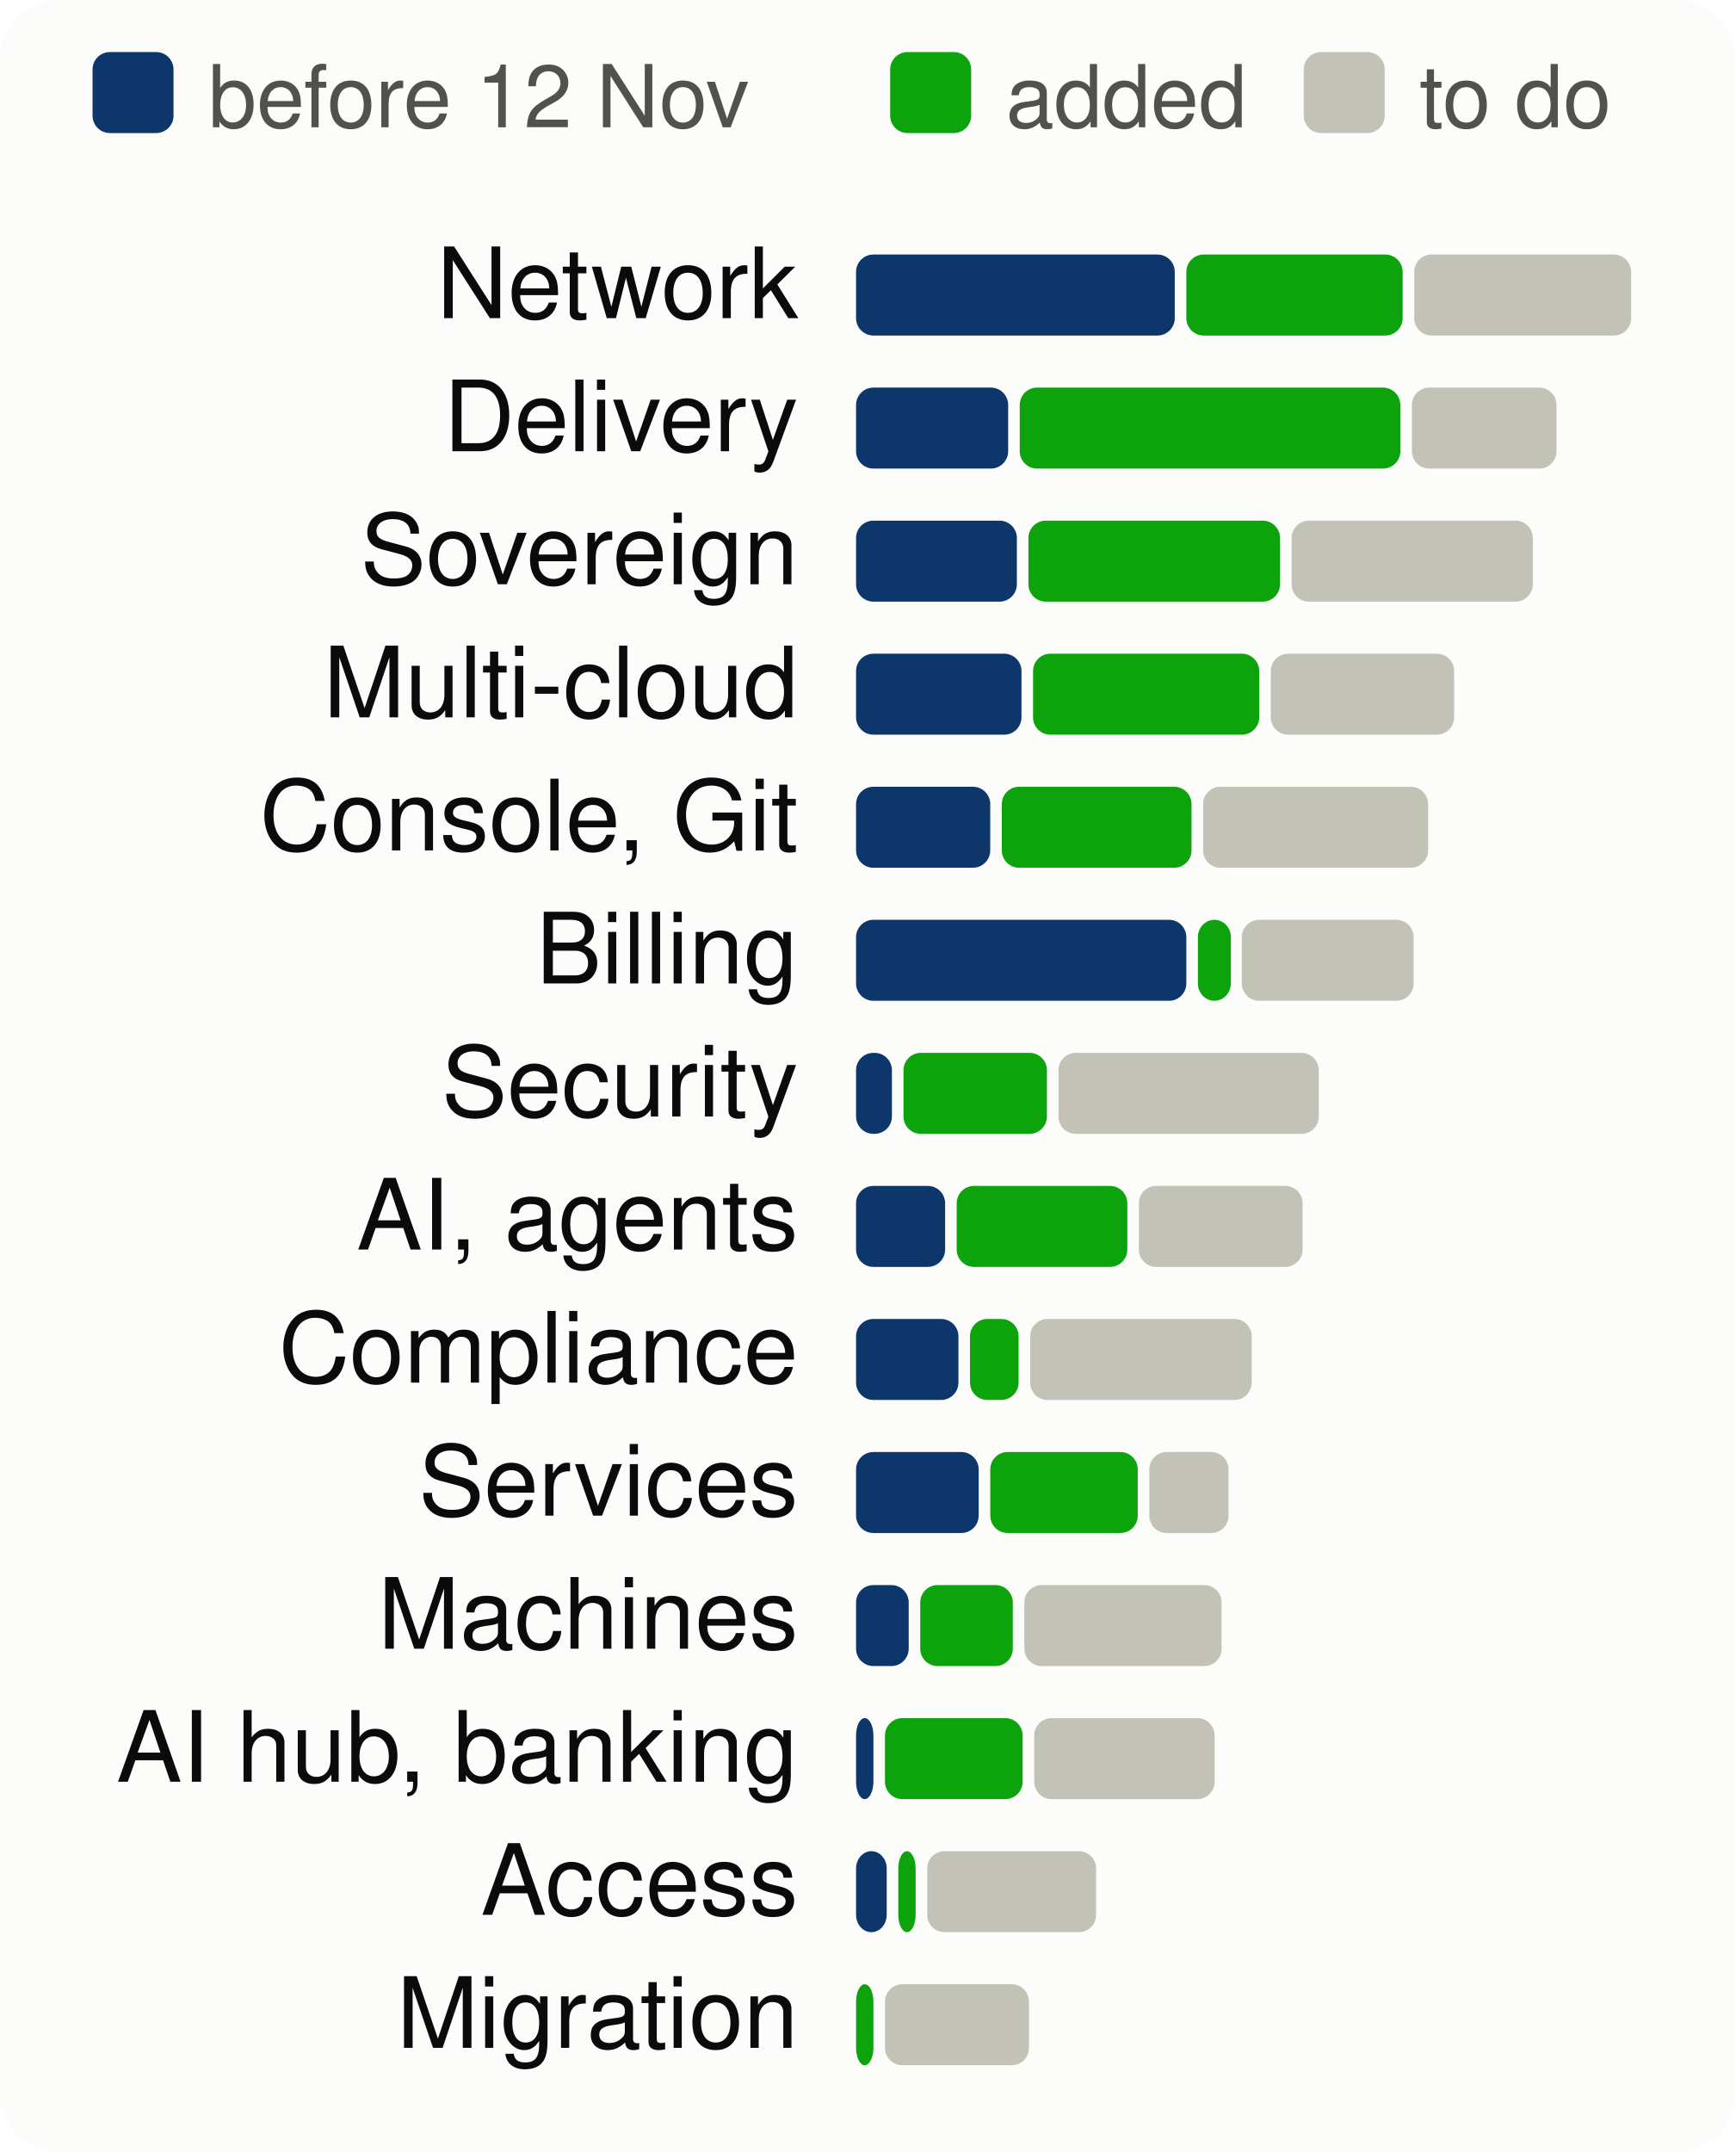
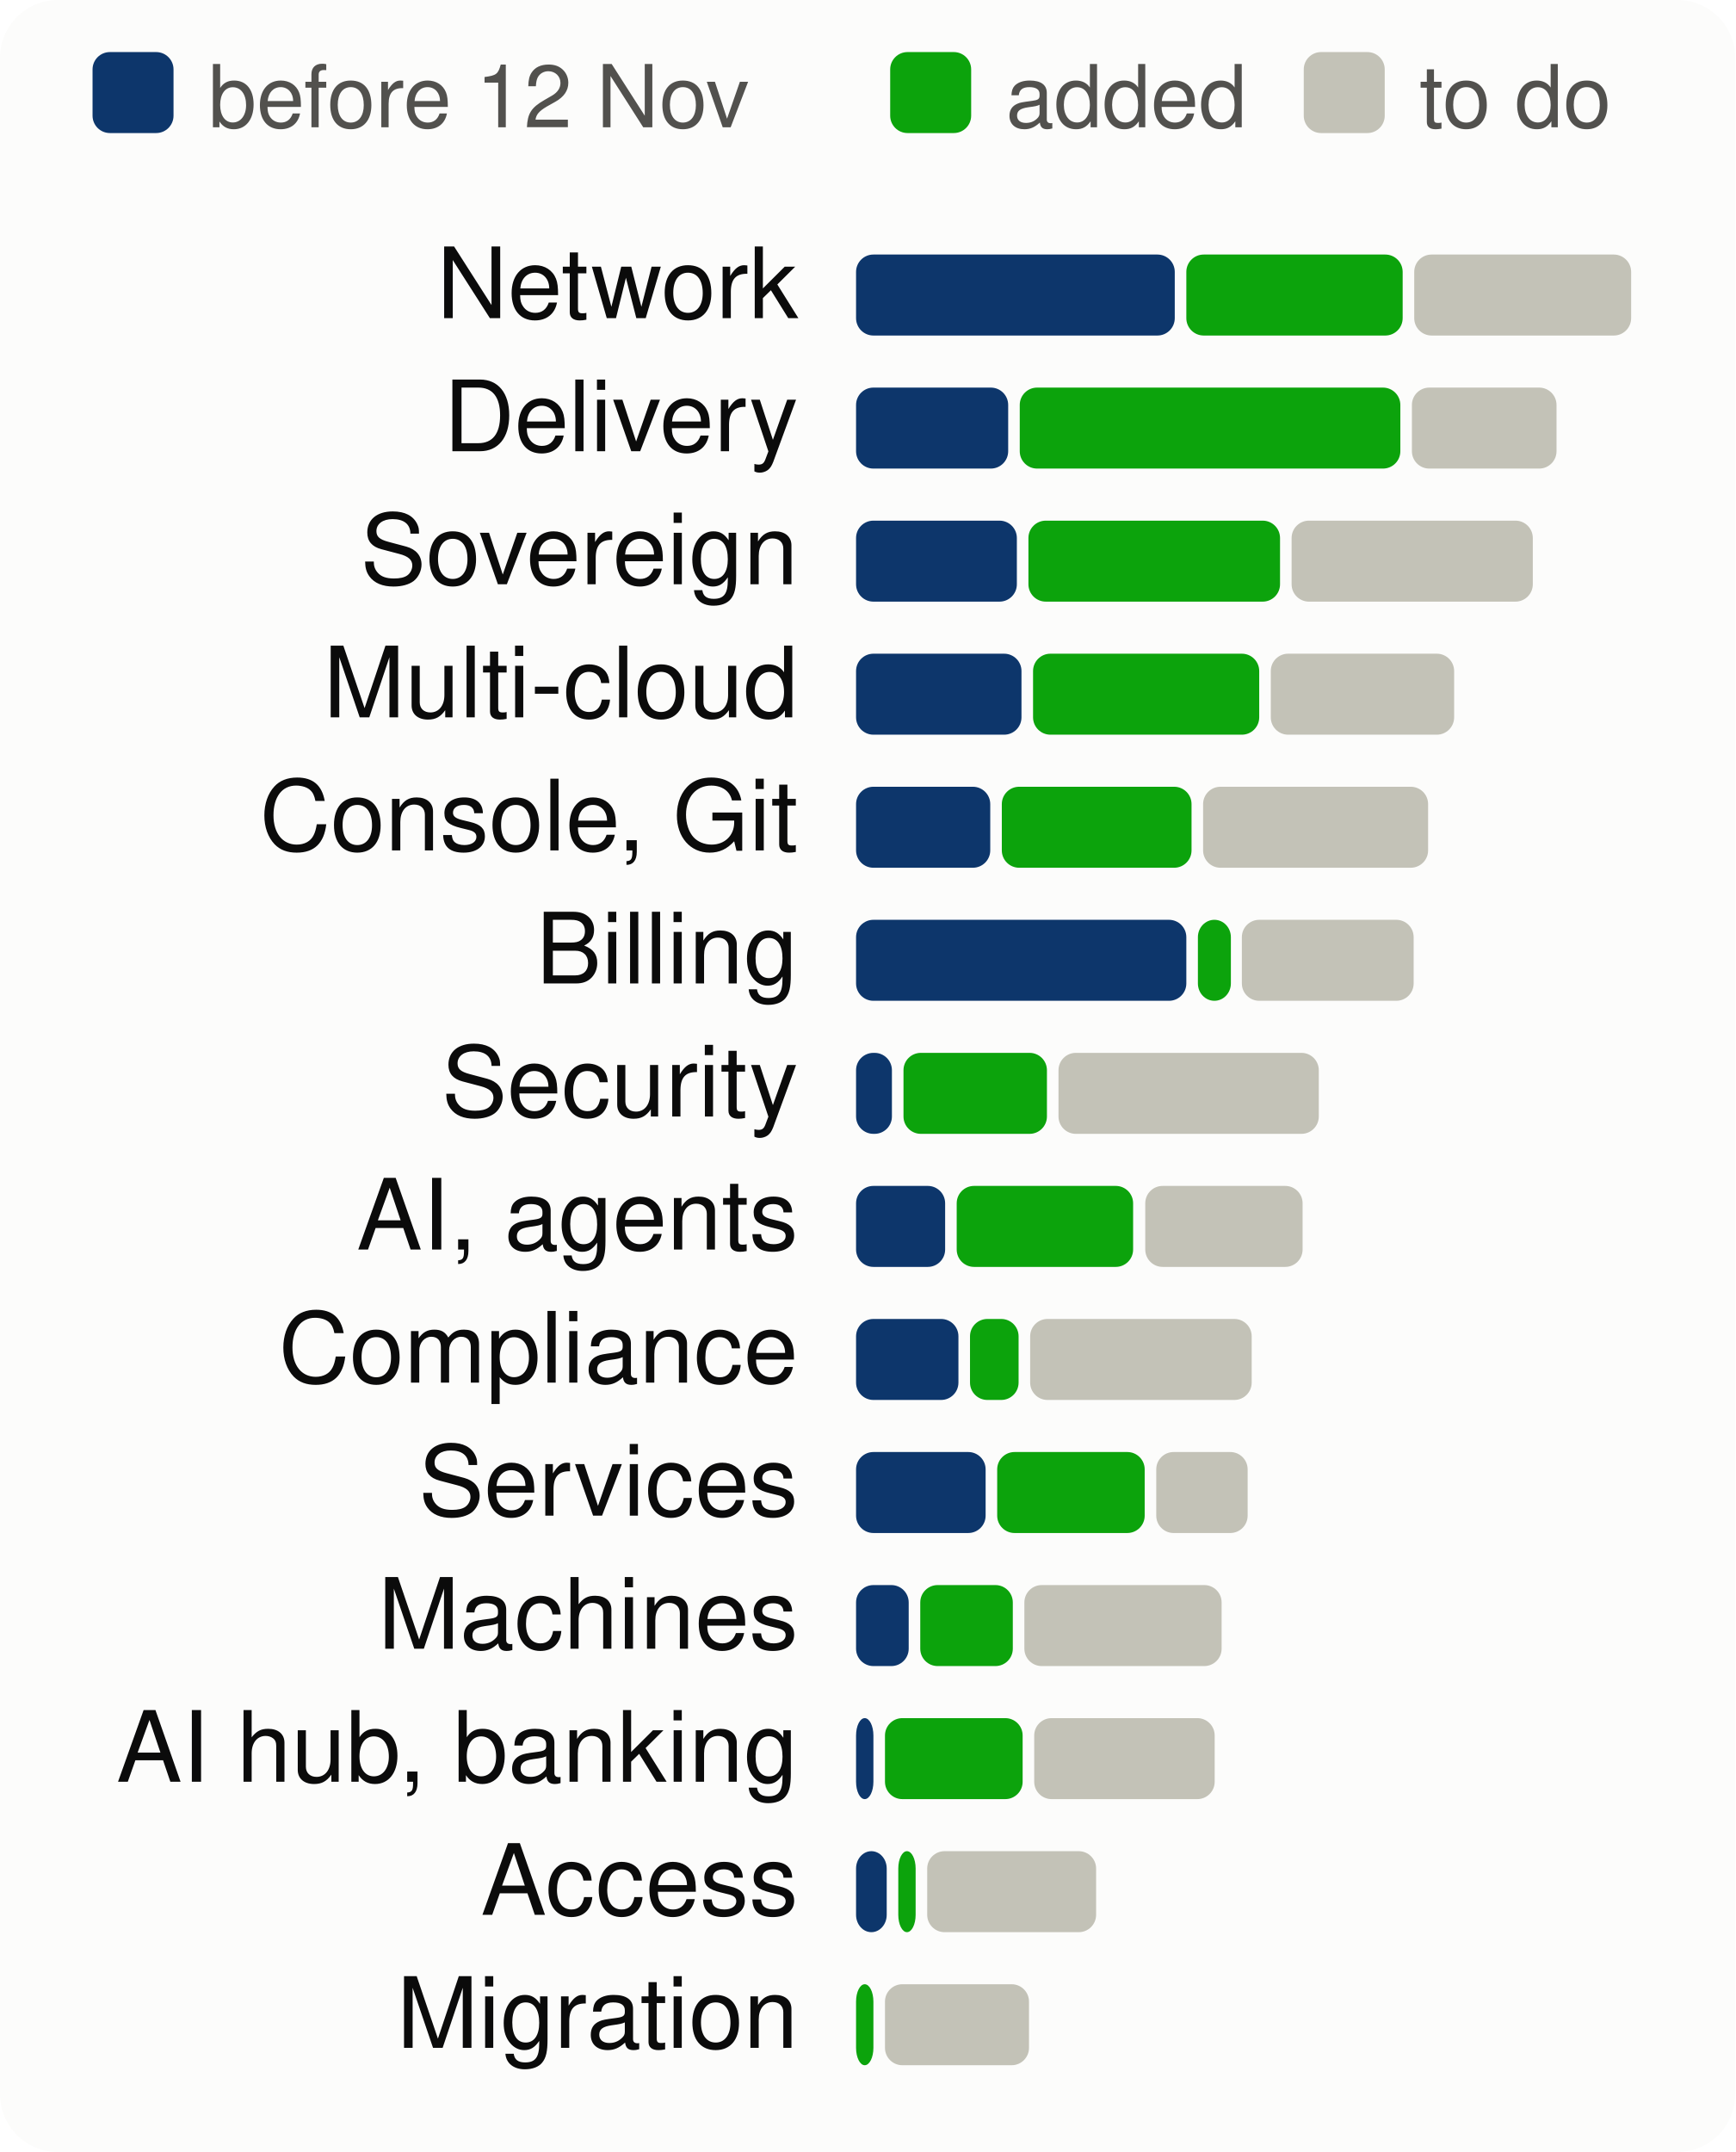
<svg xmlns="http://www.w3.org/2000/svg" viewBox="0 0 300 372" width="300" height="372" font-family="system-ui,-apple-system,Segoe UI,Helvetica,Arial,sans-serif" font-size="18" role="img" aria-label="Progress per product area, to scale">
  <style>.h{paint-order:stroke;stroke:#fcfcfb;stroke-width:3px;stroke-linejoin:round}.rg{stroke:#fcfcfb}@media (prefers-color-scheme: dark){.bg{fill:#1a1a19}.t1{fill:#f0efec}.t2{fill:#c3c2b7}.gr{stroke:#2c2c2a}.ax{stroke:#383835}.ld{stroke:#383835}.br{stroke:#c3c2b7}.m{stroke:#3987e5}.dp{stroke:#d95926}.v{stroke:#199e70}.i2{stroke:#c3c2b7}.i1{stroke:#f0efec}.f1{fill:#3987e5}.f2{fill:#d95926}.f3{fill:#199e70}.f4{fill:#c98500}.ev{fill:#c3c2b7}.inv{fill:#1a1a19}.done{fill:#cde2fb}.todo{fill:#52514e}.tile{fill:#262624}.h,.rg{stroke:#1a1a19}}</style>
  <rect width="300" height="372" rx="10" class="bg" fill="#fcfcfb" />
  <rect x="16" y="9" width="14" height="14" rx="3" class="done" fill="#0d366b" />
  <text x="36" y="22" class="t2" fill="#52514e" font-size="15">before 12 Nov</text>
  <rect x="153.9" y="9" width="14" height="14" rx="3" class="gain" fill="#0ca30c" />
  <text x="173.9" y="22" class="t2" fill="#52514e" font-size="15">added</text>
  <rect x="225.4" y="9" width="14" height="14" rx="3" class="todo" fill="#c3c2b7" />
  <text x="245.4" y="22" class="t2" fill="#52514e" font-size="15">to do</text>
  <text x="138" y="55" text-anchor="end" class="t1" fill="#0b0b0b" font-size="17">Network</text>
  <rect x="148.0" y="44" width="55.1" height="14" rx="3" class="done" fill="#0d366b" />
  <rect x="205.1" y="44" width="37.4" height="14" rx="3" class="gain" fill="#0ca30c" />
  <rect x="244.5" y="44" width="37.5" height="14" rx="3" class="todo" fill="#c3c2b7" />
  <text x="138" y="78" text-anchor="end" class="t1" fill="#0b0b0b" font-size="17">Delivery</text>
  <rect x="148.0" y="67" width="26.3" height="14" rx="3" class="done" fill="#0d366b" />
  <rect x="176.3" y="67" width="65.8" height="14" rx="3" class="gain" fill="#0ca30c" />
  <rect x="244.1" y="67" width="25.0" height="14" rx="3" class="todo" fill="#c3c2b7" />
  <text x="138" y="101" text-anchor="end" class="t1" fill="#0b0b0b" font-size="17">Sovereign</text>
  <rect x="148.0" y="90" width="27.8" height="14" rx="3" class="done" fill="#0d366b" />
  <rect x="177.8" y="90" width="43.5" height="14" rx="3" class="gain" fill="#0ca30c" />
  <rect x="223.3" y="90" width="41.7" height="14" rx="3" class="todo" fill="#c3c2b7" />
  <text x="138" y="124" text-anchor="end" class="t1" fill="#0b0b0b" font-size="17">Multi-cloud</text>
  <rect x="148.0" y="113" width="28.6" height="14" rx="3" class="done" fill="#0d366b" />
  <rect x="178.6" y="113" width="39.1" height="14" rx="3" class="gain" fill="#0ca30c" />
  <rect x="219.7" y="113" width="31.7" height="14" rx="3" class="todo" fill="#c3c2b7" />
  <text x="138" y="147" text-anchor="end" class="t1" fill="#0b0b0b" font-size="17">Console, Git</text>
  <rect x="148.0" y="136" width="23.2" height="14" rx="3" class="done" fill="#0d366b" />
  <rect x="173.2" y="136" width="32.8" height="14" rx="3" class="gain" fill="#0ca30c" />
  <rect x="208.0" y="136" width="38.9" height="14" rx="3" class="todo" fill="#c3c2b7" />
  <text x="138" y="170" text-anchor="end" class="t1" fill="#0b0b0b" font-size="17">Billing</text>
  <rect x="148.0" y="159" width="57.1" height="14" rx="3" class="done" fill="#0d366b" />
  <rect x="207.1" y="159" width="5.7" height="14" rx="3" class="gain" fill="#0ca30c" />
  <rect x="214.7" y="159" width="29.7" height="14" rx="3" class="todo" fill="#c3c2b7" />
  <text x="138" y="193" text-anchor="end" class="t1" fill="#0b0b0b" font-size="17">Security</text>
  <rect x="148.0" y="182" width="6.2" height="14" rx="3" class="done" fill="#0d366b" />
  <rect x="156.2" y="182" width="24.8" height="14" rx="3" class="gain" fill="#0ca30c" />
  <rect x="183.0" y="182" width="45.0" height="14" rx="3" class="todo" fill="#c3c2b7" />
  <text x="138" y="216" text-anchor="end" class="t1" fill="#0b0b0b" font-size="17">AI, agents</text>
  <rect x="148.0" y="205" width="15.4" height="14" rx="3" class="done" fill="#0d366b" />
-   <rect x="165.4" y="205" width="29.5" height="14" rx="3" class="gain" fill="#0ca30c" />
-   <rect x="196.9" y="205" width="28.3" height="14" rx="3" class="todo" fill="#c3c2b7" />
+   <rect x="165.4" y="205" width="30.5" height="14" rx="3" class="gain" fill="#0ca30c" />
+   <rect x="198.0" y="205" width="27.2" height="14" rx="3" class="todo" fill="#c3c2b7" />
  <text x="138" y="239" text-anchor="end" class="t1" fill="#0b0b0b" font-size="17">Compliance</text>
  <rect x="148.0" y="228" width="17.7" height="14" rx="3" class="done" fill="#0d366b" />
  <rect x="167.7" y="228" width="8.4" height="14" rx="3" class="gain" fill="#0ca30c" />
  <rect x="178.1" y="228" width="38.3" height="14" rx="3" class="todo" fill="#c3c2b7" />
  <text x="138" y="262" text-anchor="end" class="t1" fill="#0b0b0b" font-size="17">Services</text>
-   <rect x="148.0" y="251" width="21.2" height="14" rx="3" class="done" fill="#0d366b" />
-   <rect x="171.2" y="251" width="25.5" height="14" rx="3" class="gain" fill="#0ca30c" />
-   <rect x="198.7" y="251" width="13.7" height="14" rx="3" class="todo" fill="#c3c2b7" />
+   <rect x="148.0" y="251" width="22.4" height="14" rx="3" class="done" fill="#0d366b" />
+   <rect x="172.4" y="251" width="25.5" height="14" rx="3" class="gain" fill="#0ca30c" />
+   <rect x="199.9" y="251" width="15.8" height="14" rx="3" class="todo" fill="#c3c2b7" />
  <text x="138" y="285" text-anchor="end" class="t1" fill="#0b0b0b" font-size="17">Machines</text>
  <rect x="148.0" y="274" width="9.1" height="14" rx="3" class="done" fill="#0d366b" />
  <rect x="159.1" y="274" width="16.0" height="14" rx="3" class="gain" fill="#0ca30c" />
  <rect x="177.1" y="274" width="34.1" height="14" rx="3" class="todo" fill="#c3c2b7" />
  <text x="138" y="308" text-anchor="end" class="t1" fill="#0b0b0b" font-size="17">AI hub, banking</text>
  <rect x="148.0" y="297" width="3.0" height="14" rx="3" class="done" fill="#0d366b" />
  <rect x="153.0" y="297" width="23.8" height="14" rx="3" class="gain" fill="#0ca30c" />
  <rect x="178.8" y="297" width="31.2" height="14" rx="3" class="todo" fill="#c3c2b7" />
  <text x="138" y="331" text-anchor="end" class="t1" fill="#0b0b0b" font-size="17">Access</text>
  <rect x="148.0" y="320" width="5.3" height="14" rx="3" class="done" fill="#0d366b" />
  <rect x="155.3" y="320" width="3.0" height="14" rx="3" class="gain" fill="#0ca30c" />
  <rect x="160.3" y="320" width="29.2" height="14" rx="3" class="todo" fill="#c3c2b7" />
  <text x="138" y="354" text-anchor="end" class="t1" fill="#0b0b0b" font-size="17">Migration</text>
  <rect x="148.0" y="343" width="3.0" height="14" rx="3" class="gain" fill="#0ca30c" />
  <rect x="153.0" y="343" width="24.9" height="14" rx="3" class="todo" fill="#c3c2b7" />
</svg>
